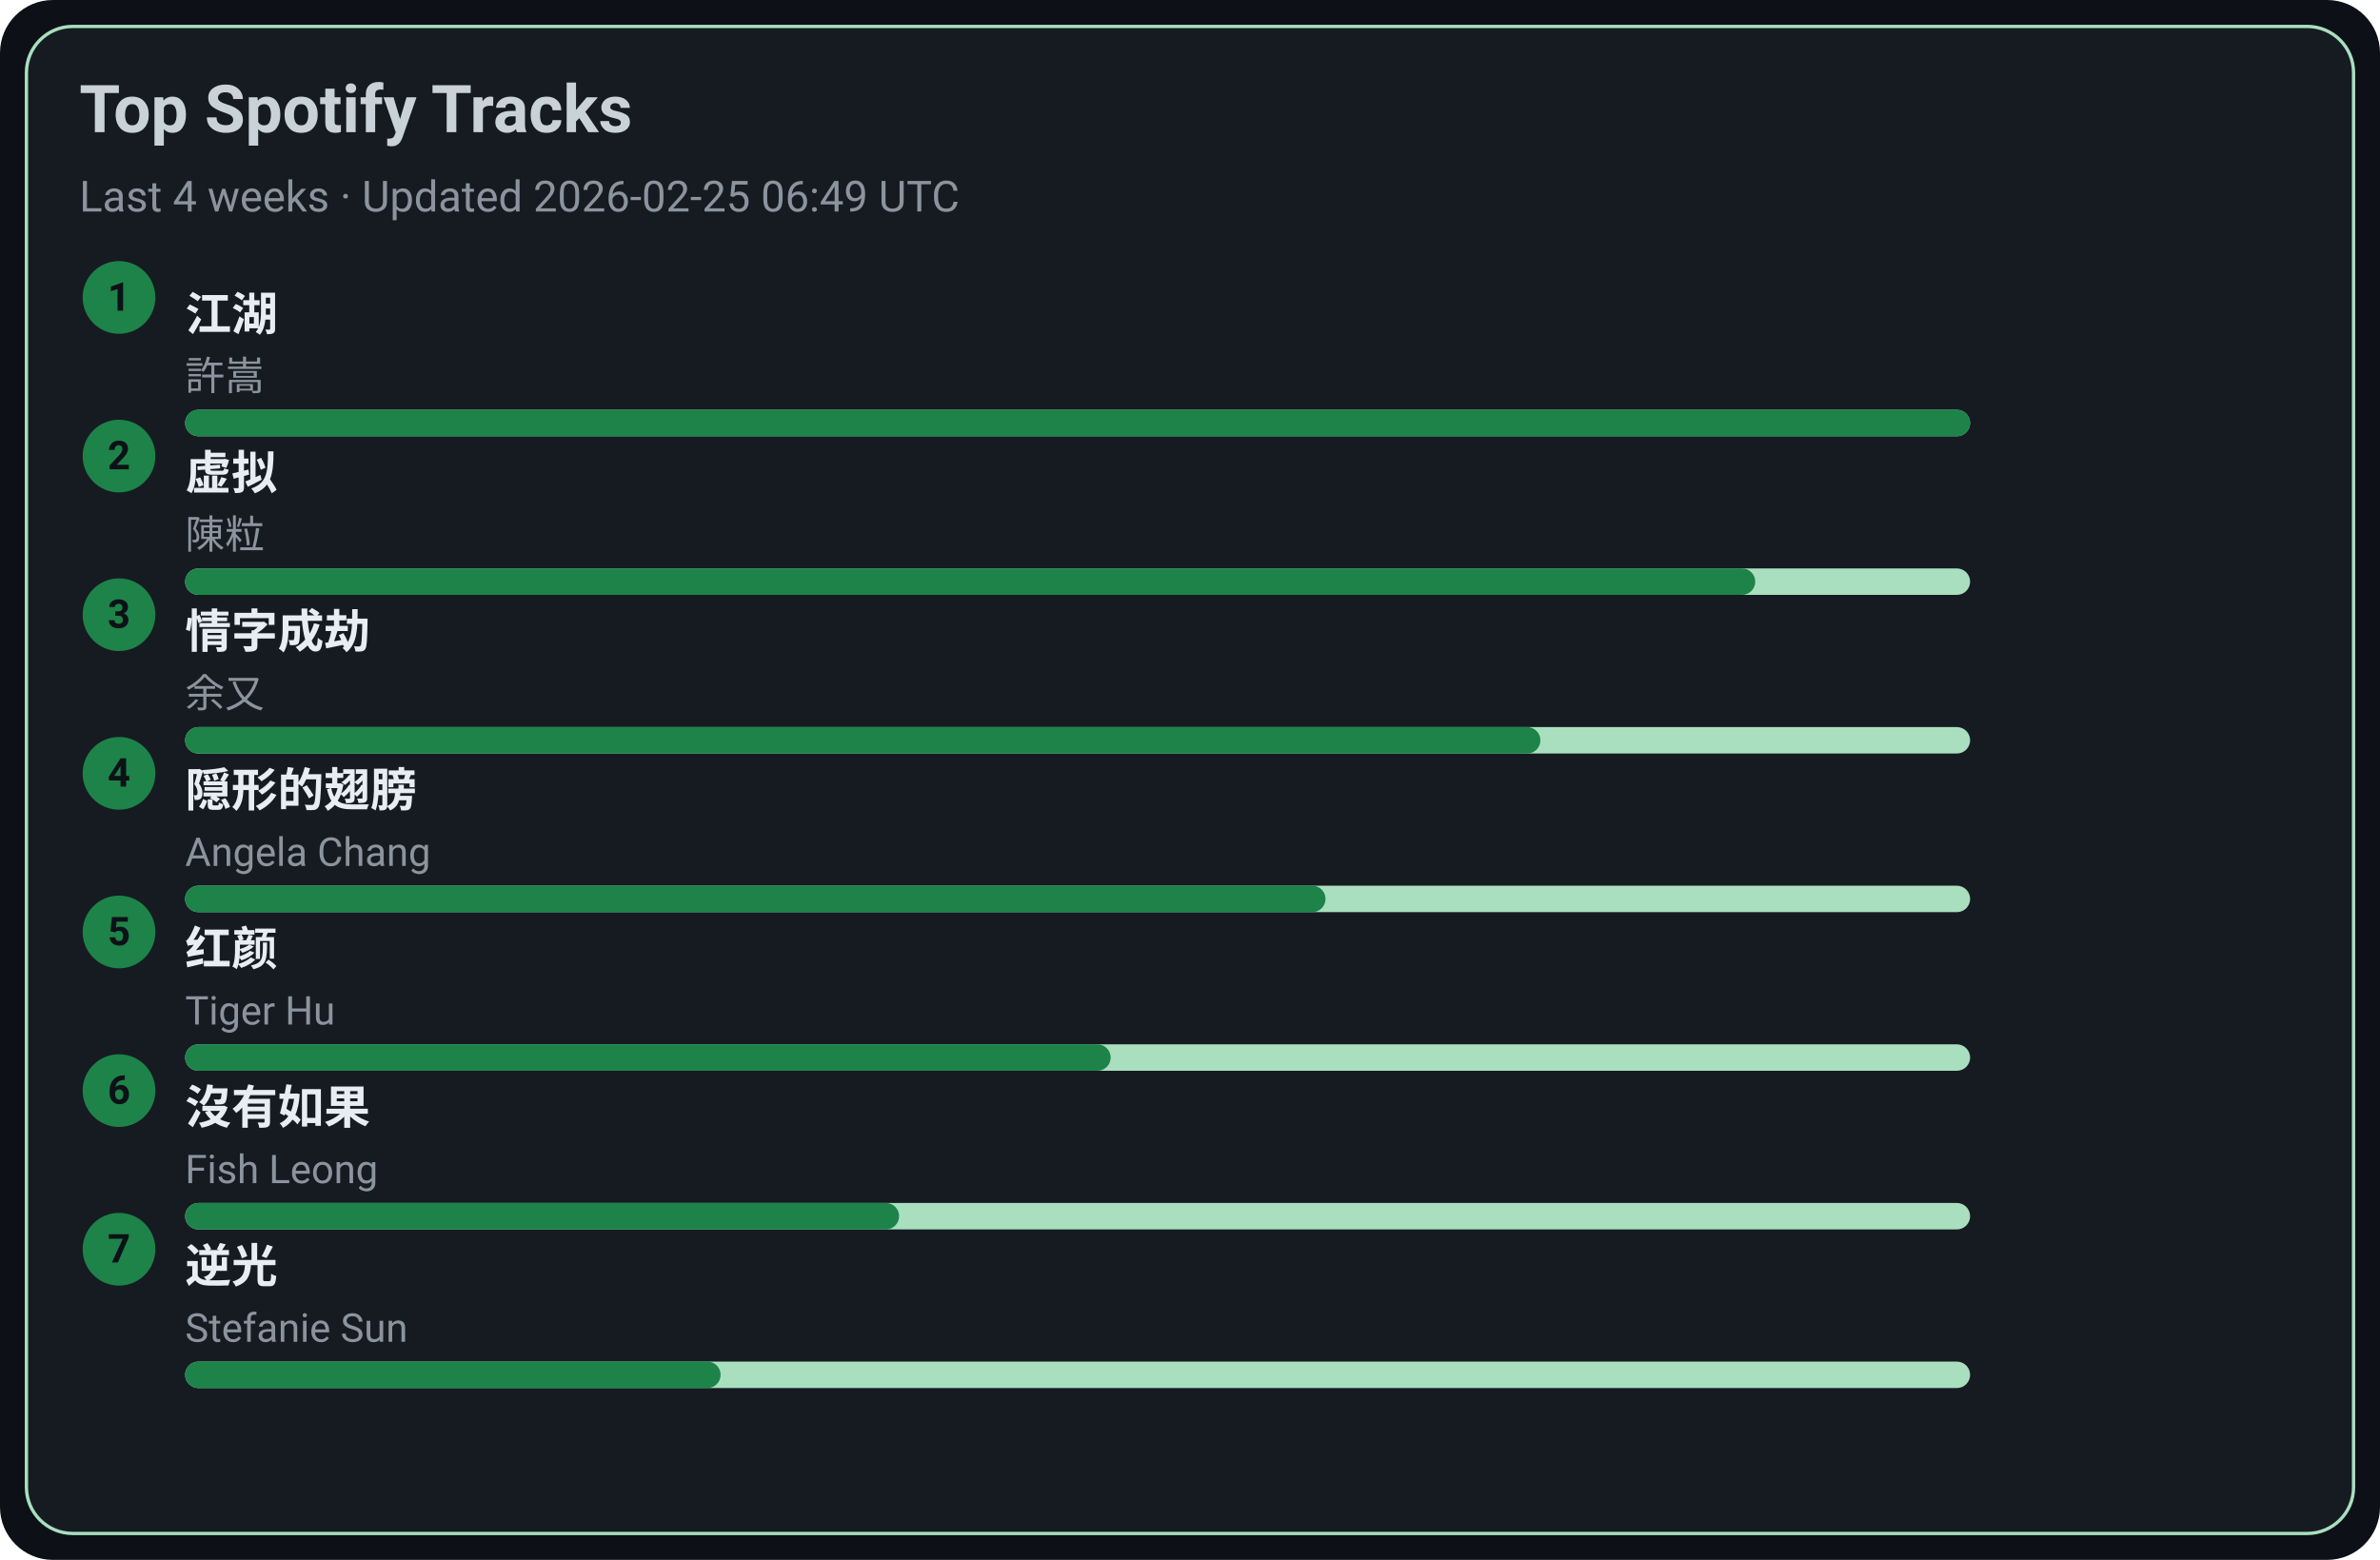
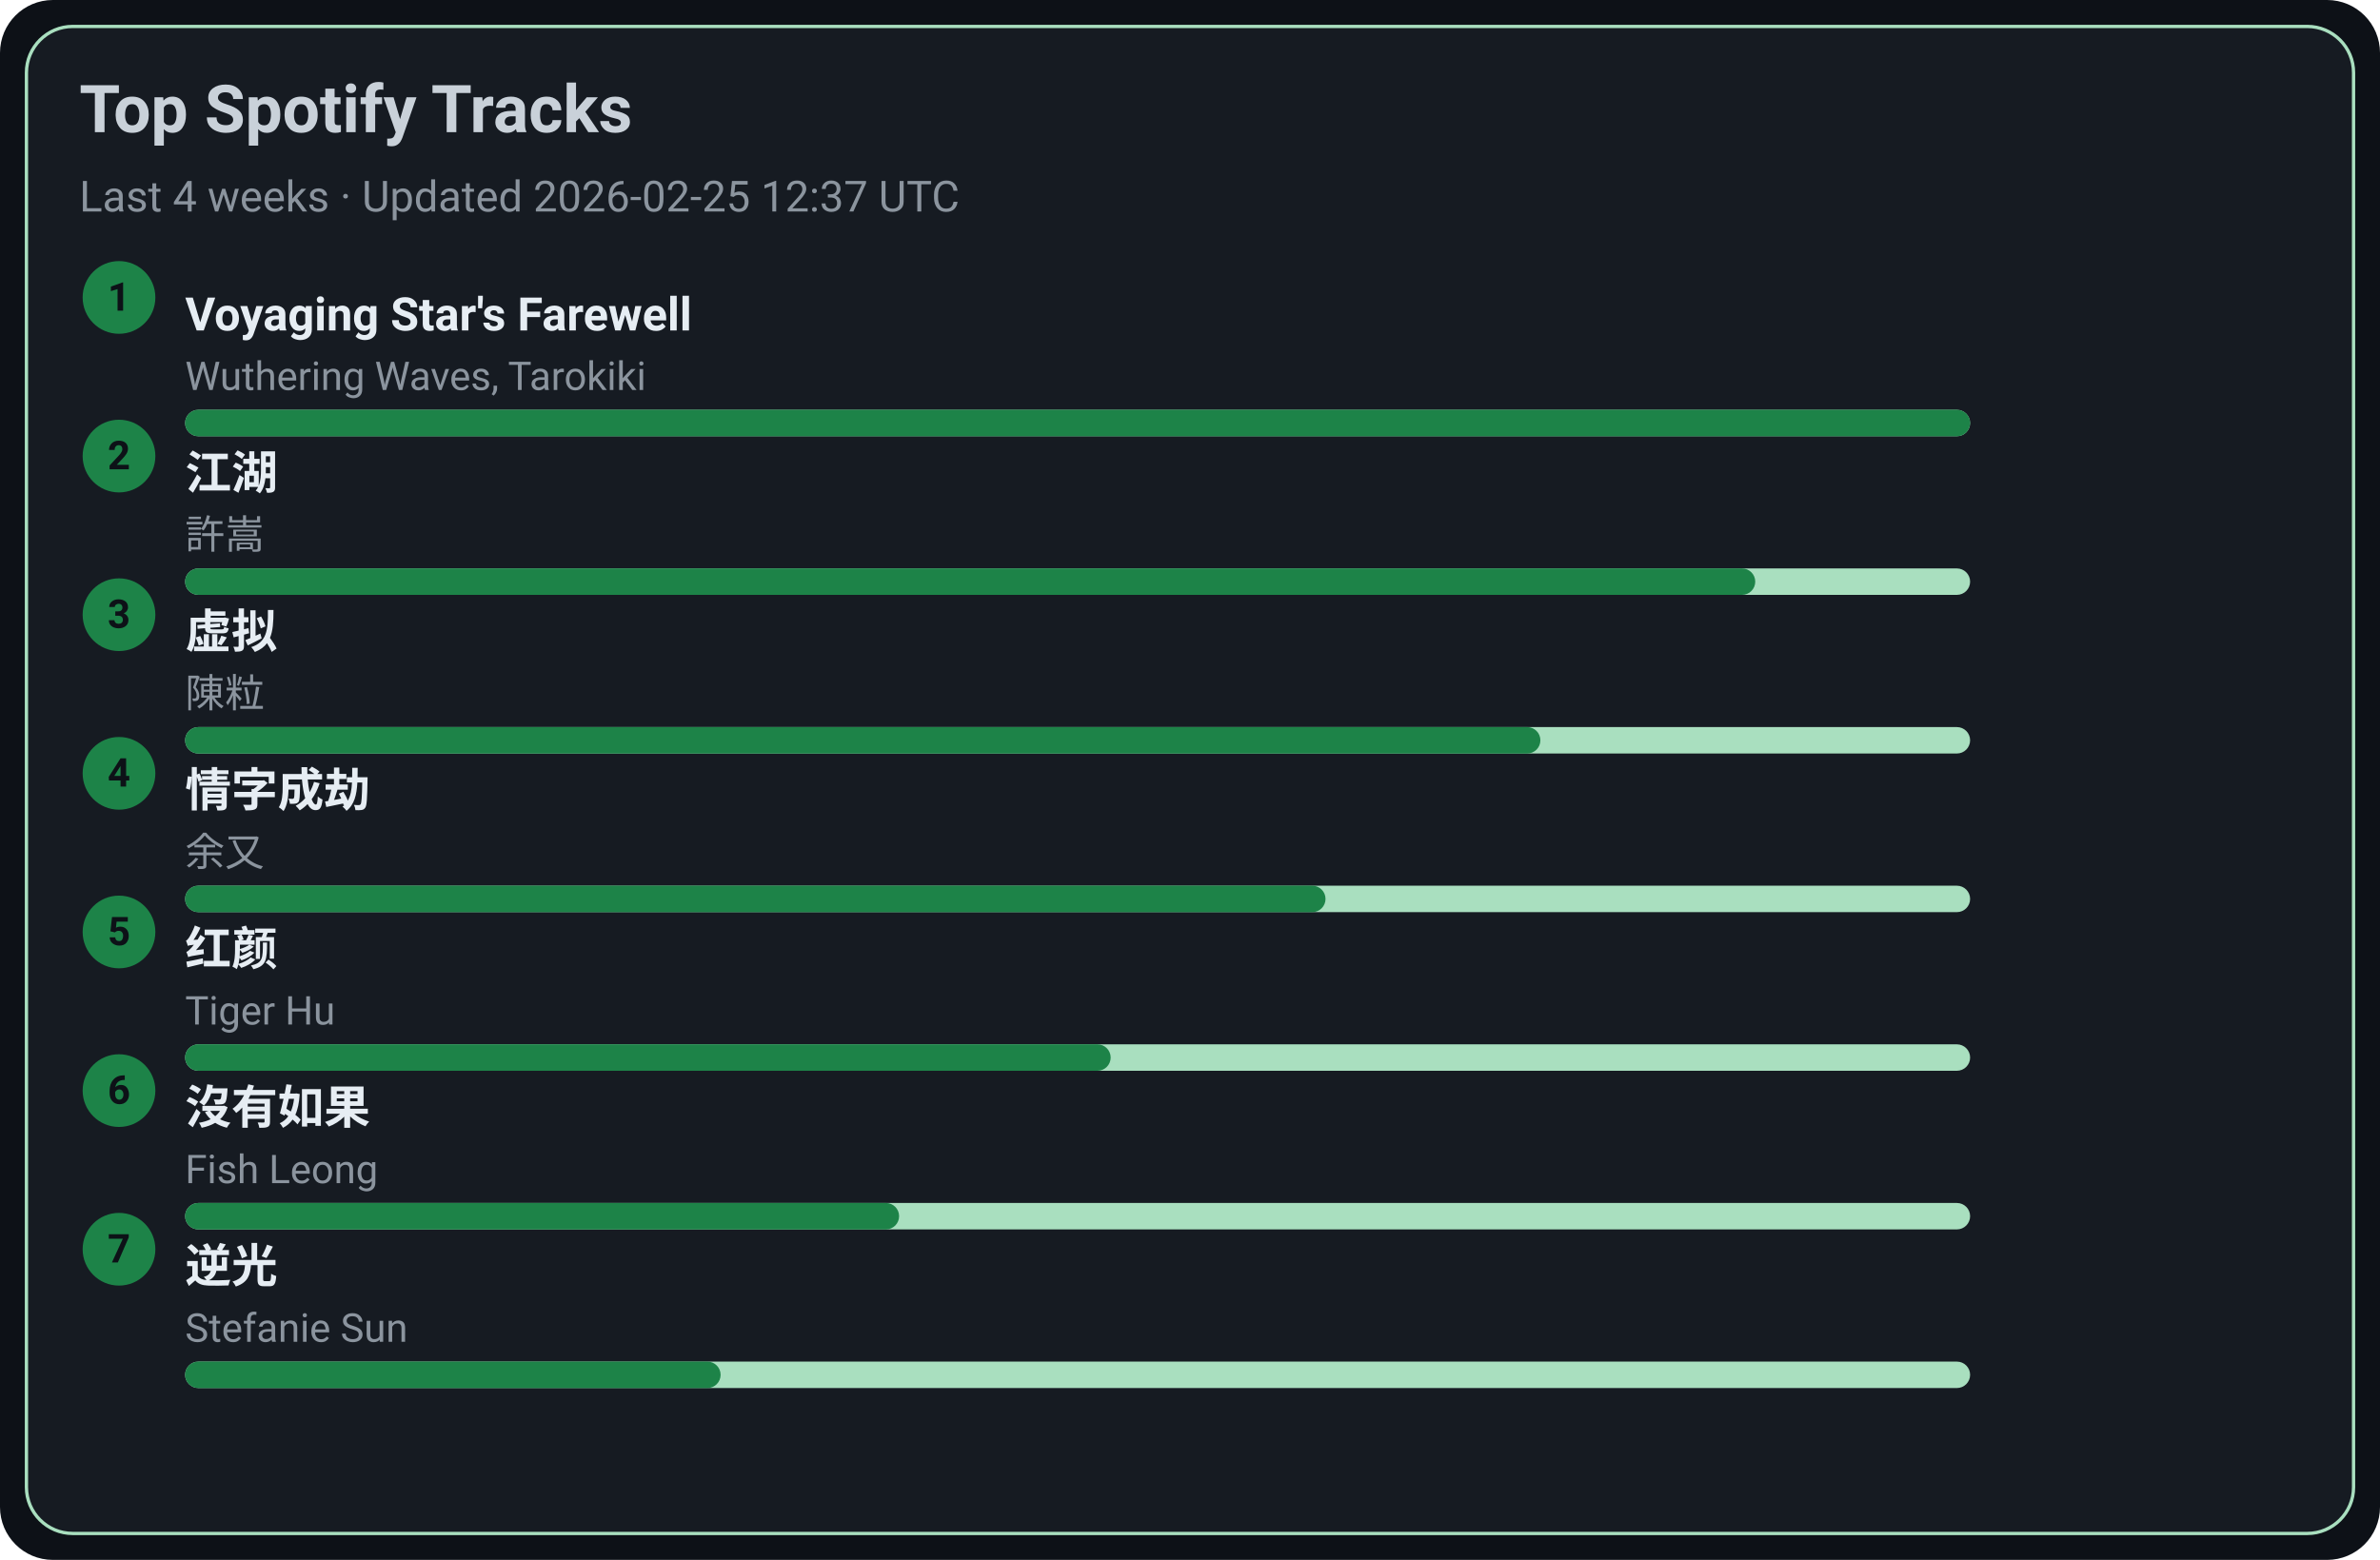
<svg xmlns="http://www.w3.org/2000/svg" width="720" height="472" viewBox="0 0 720 472">
  <style>text{font-family:-apple-system,BlinkMacSystemFont,Segoe UI,Roboto,Ubuntu,Helvetica Neue,Arial,Noto Sans,sans-serif}</style>
  <rect width="720" height="472" rx="16" fill="#0d1117" />
  <rect x="8" y="8" width="704" height="456" rx="14" fill="#161b22" stroke="#A9DFBF" />
  <text x="24" y="40" font-size="20" fill="#c9d1d9" font-weight="600">Top Spotify Tracks</text>
-   <text x="24" y="64" font-size="13" fill="#8b949e">Last 4 weeks · Updated 2026-02-25 06:49 UTC</text>
+   <text x="24" y="64" font-size="13" fill="#8b949e">Last 4 weeks · Updated 2026-02-25 12:37 UTC</text>
  <circle cx="36" cy="90" r="11" fill="#1D8348" />
  <text x="36" y="94" text-anchor="middle" font-size="12" fill="#0d1117" font-weight="700">1</text>
-   <a href="https://open.spotify.com/track/03PCdwqajii1xgp7WIozzC" target="_blank" rel="noopener noreferrer">
-     <text x="56" y="100" font-size="14" fill="#e6edf3" font-weight="600">江湖</text>
+   <a href="https://open.spotify.com/track/3uI2KolgU1Pt41ywffsggr" target="_blank" rel="noopener noreferrer">
+     <text x="56" y="100" font-size="14" fill="#e6edf3" font-weight="600">Voyaging Star's Farewell</text>
  </a>
-   <text x="56" y="118" font-size="12" fill="#8b949e">許嵩</text>
+   <text x="56" y="118" font-size="12" fill="#8b949e">Wuthering Waves, Tarokiki</text>
  <rect x="56" y="124" width="540" height="8" rx="4" fill="#A9DFBF" />
  <rect x="56" y="124" width="540" height="8" rx="4" fill="#1D8348" />
  <circle cx="36" cy="138" r="11" fill="#1D8348" />
  <text x="36" y="142" text-anchor="middle" font-size="12" fill="#0d1117" font-weight="700">2</text>
-   <a href="https://open.spotify.com/track/5l9sg05BhpfsdLfRvjGsAf" target="_blank" rel="noopener noreferrer">
-     <text x="56" y="148" font-size="14" fill="#e6edf3" font-weight="600">虚拟</text>
+   <a href="https://open.spotify.com/track/03PCdwqajii1xgp7WIozzC" target="_blank" rel="noopener noreferrer">
+     <text x="56" y="148" font-size="14" fill="#e6edf3" font-weight="600">江湖</text>
  </a>
-   <text x="56" y="166" font-size="12" fill="#8b949e">陳粒</text>
+   <text x="56" y="166" font-size="12" fill="#8b949e">許嵩</text>
  <rect x="56" y="172" width="540" height="8" rx="4" fill="#A9DFBF" />
  <rect x="56" y="172" width="475" height="8" rx="4" fill="#1D8348" />
  <circle cx="36" cy="186" r="11" fill="#1D8348" />
  <text x="36" y="190" text-anchor="middle" font-size="12" fill="#0d1117" font-weight="700">3</text>
-   <a href="https://open.spotify.com/track/6PLof7Z5mvbp9im83J4m3m" target="_blank" rel="noopener noreferrer">
-     <text x="56" y="196" font-size="14" fill="#e6edf3" font-weight="600">情字成劫</text>
+   <a href="https://open.spotify.com/track/5l9sg05BhpfsdLfRvjGsAf" target="_blank" rel="noopener noreferrer">
+     <text x="56" y="196" font-size="14" fill="#e6edf3" font-weight="600">虚拟</text>
  </a>
-   <text x="56" y="214" font-size="12" fill="#8b949e">余又</text>
+   <text x="56" y="214" font-size="12" fill="#8b949e">陳粒</text>
  <rect x="56" y="220" width="540" height="8" rx="4" fill="#A9DFBF" />
  <rect x="56" y="220" width="410" height="8" rx="4" fill="#1D8348" />
  <circle cx="36" cy="234" r="11" fill="#1D8348" />
  <text x="36" y="238" text-anchor="middle" font-size="12" fill="#0d1117" font-weight="700">4</text>
-   <a href="https://open.spotify.com/track/6Tv5ukQ3xK8WHxJgWMM6vM" target="_blank" rel="noopener noreferrer">
-     <text x="56" y="244" font-size="14" fill="#e6edf3" font-weight="600">隠形的翅膀</text>
+   <a href="https://open.spotify.com/track/6PLof7Z5mvbp9im83J4m3m" target="_blank" rel="noopener noreferrer">
+     <text x="56" y="244" font-size="14" fill="#e6edf3" font-weight="600">情字成劫</text>
  </a>
-   <text x="56" y="262" font-size="12" fill="#8b949e">Angela Chang</text>
+   <text x="56" y="262" font-size="12" fill="#8b949e">余又</text>
  <rect x="56" y="268" width="540" height="8" rx="4" fill="#A9DFBF" />
  <rect x="56" y="268" width="345" height="8" rx="4" fill="#1D8348" />
  <circle cx="36" cy="282" r="11" fill="#1D8348" />
  <text x="36" y="286" text-anchor="middle" font-size="12" fill="#0d1117" font-weight="700">5</text>
  <a href="https://open.spotify.com/track/6Q7OE4tvrUOIvIDY2EC5Im" target="_blank" rel="noopener noreferrer">
    <text x="56" y="292" font-size="14" fill="#e6edf3" font-weight="600">红颜</text>
  </a>
  <text x="56" y="310" font-size="12" fill="#8b949e">Tiger Hu</text>
  <rect x="56" y="316" width="540" height="8" rx="4" fill="#A9DFBF" />
  <rect x="56" y="316" width="280" height="8" rx="4" fill="#1D8348" />
  <circle cx="36" cy="330" r="11" fill="#1D8348" />
  <text x="36" y="334" text-anchor="middle" font-size="12" fill="#0d1117" font-weight="700">6</text>
  <a href="https://open.spotify.com/track/1G9MmoUjo5nC5lB7paaG0l" target="_blank" rel="noopener noreferrer">
    <text x="56" y="340" font-size="14" fill="#e6edf3" font-weight="600">沒有如果</text>
  </a>
  <text x="56" y="358" font-size="12" fill="#8b949e">Fish Leong</text>
  <rect x="56" y="364" width="540" height="8" rx="4" fill="#A9DFBF" />
  <rect x="56" y="364" width="216" height="8" rx="4" fill="#1D8348" />
  <circle cx="36" cy="378" r="11" fill="#1D8348" />
  <text x="36" y="382" text-anchor="middle" font-size="12" fill="#0d1117" font-weight="700">7</text>
  <a href="https://open.spotify.com/track/4x1hB3Yg01Aq6J6q0deS9M" target="_blank" rel="noopener noreferrer">
    <text x="56" y="388" font-size="14" fill="#e6edf3" font-weight="600">逆光</text>
  </a>
  <text x="56" y="406" font-size="12" fill="#8b949e">Stefanie Sun</text>
  <rect x="56" y="412" width="540" height="8" rx="4" fill="#A9DFBF" />
  <rect x="56" y="412" width="162" height="8" rx="4" fill="#1D8348" />
</svg>
